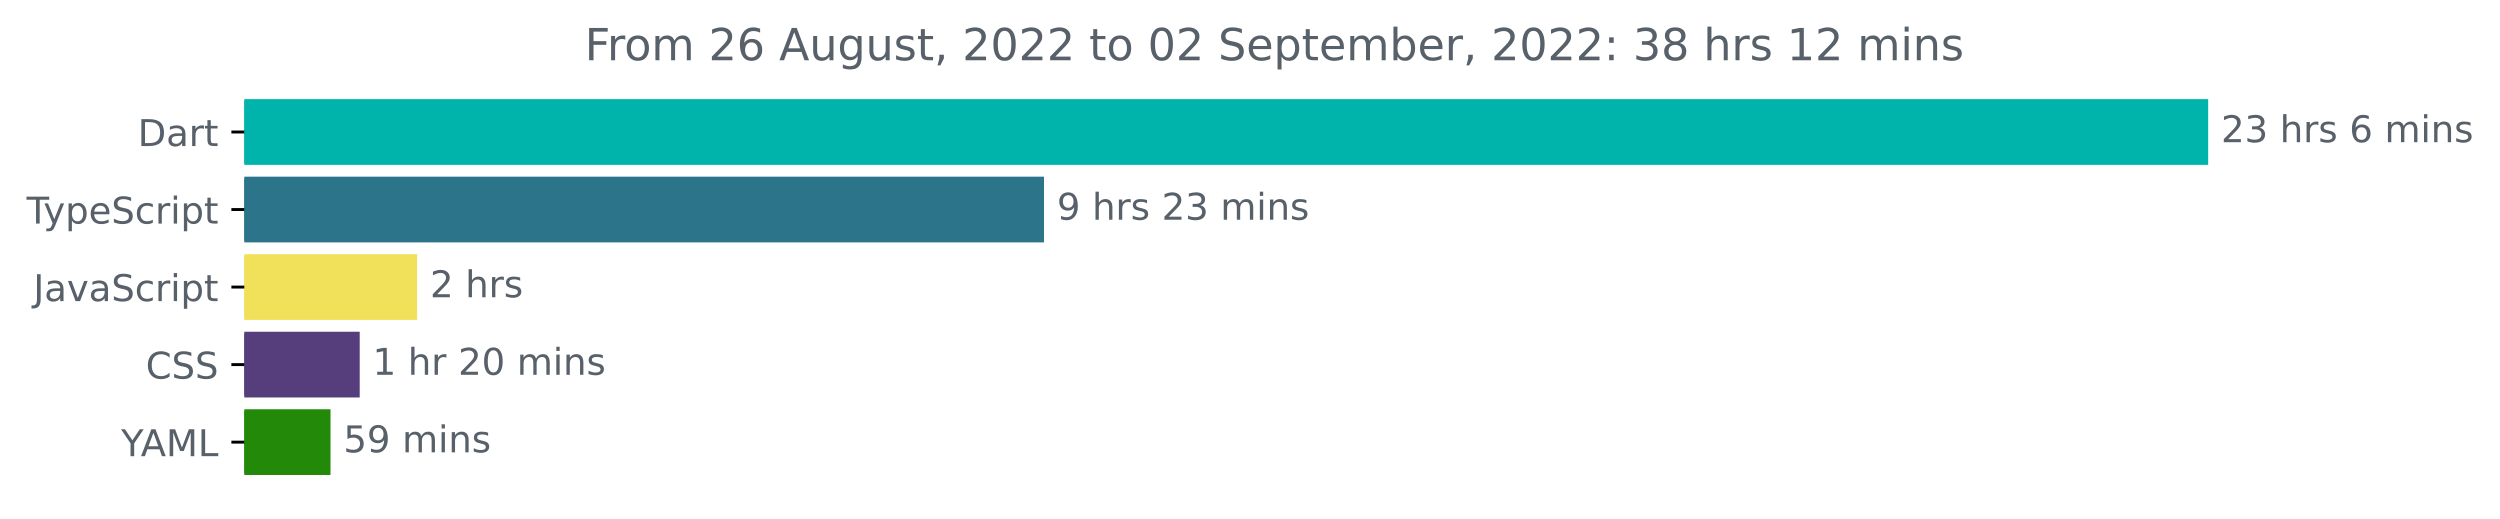
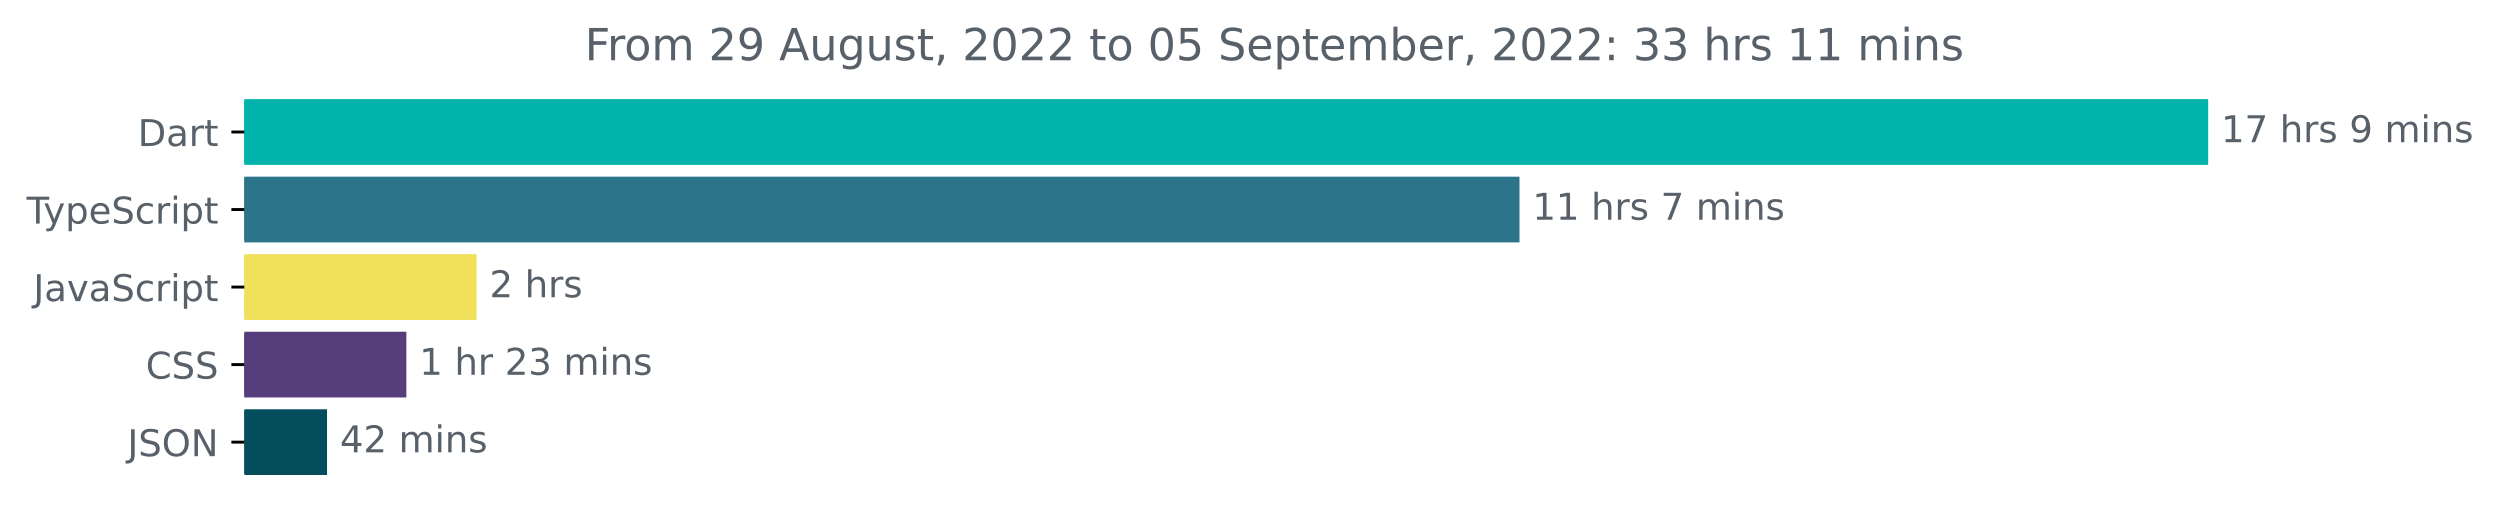
<svg xmlns="http://www.w3.org/2000/svg" xmlns:xlink="http://www.w3.org/1999/xlink" width="677.144pt" height="140.398pt" viewBox="0 0 677.144 140.398" version="1.1">
  <defs>
    <style type="text/css">*{stroke-linejoin: round; stroke-linecap: butt}</style>
  </defs>
  <g id="figure_1">
    <g id="patch_1">
      <path d="M -0 140.398  L 677.144 140.398  L 677.144 0  L -0 0  L -0 140.398  z " style="fill: none" />
    </g>
    <g id="axes_1">
      <g id="patch_2">
-         <path d="M 66.17 27.358  L 597.599 27.358  L 597.599 44.158  L 66.17 44.158  z " clip-path="url(#pe54b1bea9a)" style="fill: #00b4ab; stroke: #00b4ab; stroke-linejoin: miter" />
+         <path d="M 66.17 27.358  L 597.599 27.358  L 597.599 44.158  L 66.17 44.158  z " clip-path="url(#pc3f39383bc)" style="fill: #00b4ab; stroke: #00b4ab; stroke-linejoin: miter" />
      </g>
      <g id="patch_3">
-         <path d="M 66.17 48.358  L 282.275 48.358  L 282.275 65.158  L 66.17 65.158  z " clip-path="url(#pe54b1bea9a)" style="fill: #2b7489; stroke: #2b7489; stroke-linejoin: miter" />
+         <path d="M 66.17 48.358  L 411.064 48.358  L 411.064 65.158  L 66.17 65.158  z " clip-path="url(#pc3f39383bc)" style="fill: #2b7489; stroke: #2b7489; stroke-linejoin: miter" />
      </g>
      <g id="patch_4">
-         <path d="M 66.17 69.358  L 112.485 69.358  L 112.485 86.158  L 66.17 86.158  z " clip-path="url(#pe54b1bea9a)" style="fill: #f1e05a; stroke: #f1e05a; stroke-linejoin: miter" />
+         <path d="M 66.17 69.358  L 128.588 69.358  L 128.588 86.158  L 66.17 86.158  z " clip-path="url(#pc3f39383bc)" style="fill: #f1e05a; stroke: #f1e05a; stroke-linejoin: miter" />
      </g>
      <g id="patch_5">
-         <path d="M 66.17 90.358  L 96.929 90.358  L 96.929 107.158  L 66.17 107.158  z " clip-path="url(#pe54b1bea9a)" style="fill: #563d7c; stroke: #563d7c; stroke-linejoin: miter" />
+         <path d="M 66.17 90.358  L 109.565 90.358  L 109.565 107.158  L 66.17 107.158  z " clip-path="url(#pc3f39383bc)" style="fill: #563d7c; stroke: #563d7c; stroke-linejoin: miter" />
      </g>
      <g id="patch_6">
-         <path d="M 66.17 111.358  L 89.02 111.358  L 89.02 128.158  L 66.17 128.158  z " clip-path="url(#pe54b1bea9a)" style="fill: #238908; stroke: #238908; stroke-linejoin: miter" />
+         <path d="M 66.17 111.358  L 88.073 111.358  L 88.073 128.158  L 66.17 128.158  z " clip-path="url(#pc3f39383bc)" style="fill: #044d5d; stroke: #044d5d; stroke-linejoin: miter" />
      </g>
      <g id="matplotlib.axis_1" />
      <g id="matplotlib.axis_2">
        <g id="ytick_1">
          <g id="line2d_1">
            <defs>
-               <path id="m16addb6c88" d="M 0 0  L -3.5 0  " style="stroke: #000000; stroke-width: 0.8" />
+               <path id="m080d350462" d="M 0 0  L -3.5 0  " style="stroke: #000000; stroke-width: 0.8" />
            </defs>
            <g>
-               <use xlink:href="#m16addb6c88" x="66.17" y="35.758" style="stroke: #000000; stroke-width: 0.8" />
+               <use xlink:href="#m080d350462" x="66.17" y="35.758" style="stroke: #000000; stroke-width: 0.8" />
            </g>
          </g>
          <g id="text_1">
            <g style="fill: #586069" transform="translate(37.31094 39.55734)scale(0.1 -0.1)">
              <defs>
                <path id="DejaVuSans-44" d="M 1259 4147  L 1259 519  L 2022 519  Q 2988 519 3436 956  Q 3884 1394 3884 2338  Q 3884 3275 3436 3711  Q 2988 4147 2022 4147  L 1259 4147  z M 628 4666  L 1925 4666  Q 3281 4666 3915 4102  Q 4550 3538 4550 2338  Q 4550 1131 3912 565  Q 3275 0 1925 0  L 628 0  L 628 4666  z " transform="scale(0.015625)" />
                <path id="DejaVuSans-61" d="M 2194 1759  Q 1497 1759 1228 1600  Q 959 1441 959 1056  Q 959 750 1161 570  Q 1363 391 1709 391  Q 2188 391 2477 730  Q 2766 1069 2766 1631  L 2766 1759  L 2194 1759  z M 3341 1997  L 3341 0  L 2766 0  L 2766 531  Q 2569 213 2275 61  Q 1981 -91 1556 -91  Q 1019 -91 701 211  Q 384 513 384 1019  Q 384 1609 779 1909  Q 1175 2209 1959 2209  L 2766 2209  L 2766 2266  Q 2766 2663 2505 2880  Q 2244 3097 1772 3097  Q 1472 3097 1187 3025  Q 903 2953 641 2809  L 641 3341  Q 956 3463 1253 3523  Q 1550 3584 1831 3584  Q 2591 3584 2966 3190  Q 3341 2797 3341 1997  z " transform="scale(0.015625)" />
                <path id="DejaVuSans-72" d="M 2631 2963  Q 2534 3019 2420 3045  Q 2306 3072 2169 3072  Q 1681 3072 1420 2755  Q 1159 2438 1159 1844  L 1159 0  L 581 0  L 581 3500  L 1159 3500  L 1159 2956  Q 1341 3275 1631 3429  Q 1922 3584 2338 3584  Q 2397 3584 2469 3576  Q 2541 3569 2628 3553  L 2631 2963  z " transform="scale(0.015625)" />
                <path id="DejaVuSans-74" d="M 1172 4494  L 1172 3500  L 2356 3500  L 2356 3053  L 1172 3053  L 1172 1153  Q 1172 725 1289 603  Q 1406 481 1766 481  L 2356 481  L 2356 0  L 1766 0  Q 1100 0 847 248  Q 594 497 594 1153  L 594 3053  L 172 3053  L 172 3500  L 594 3500  L 594 4494  L 1172 4494  z " transform="scale(0.015625)" />
              </defs>
              <use xlink:href="#DejaVuSans-44" />
              <use xlink:href="#DejaVuSans-61" x="77.002" />
              <use xlink:href="#DejaVuSans-72" x="138.281" />
              <use xlink:href="#DejaVuSans-74" x="179.395" />
            </g>
          </g>
        </g>
        <g id="ytick_2">
          <g id="line2d_2">
            <g>
-               <use xlink:href="#m16addb6c88" x="66.17" y="56.758" style="stroke: #000000; stroke-width: 0.8" />
+               <use xlink:href="#m080d350462" x="66.17" y="56.758" style="stroke: #000000; stroke-width: 0.8" />
            </g>
          </g>
          <g id="text_2">
            <g style="fill: #586069" transform="translate(7.2 60.55734)scale(0.1 -0.1)">
              <defs>
                <path id="DejaVuSans-54" d="M -19 4666  L 3928 4666  L 3928 4134  L 2272 4134  L 2272 0  L 1638 0  L 1638 4134  L -19 4134  L -19 4666  z " transform="scale(0.015625)" />
                <path id="DejaVuSans-79" d="M 2059 -325  Q 1816 -950 1584 -1140  Q 1353 -1331 966 -1331  L 506 -1331  L 506 -850  L 844 -850  Q 1081 -850 1212 -737  Q 1344 -625 1503 -206  L 1606 56  L 191 3500  L 800 3500  L 1894 763  L 2988 3500  L 3597 3500  L 2059 -325  z " transform="scale(0.015625)" />
                <path id="DejaVuSans-70" d="M 1159 525  L 1159 -1331  L 581 -1331  L 581 3500  L 1159 3500  L 1159 2969  Q 1341 3281 1617 3432  Q 1894 3584 2278 3584  Q 2916 3584 3314 3078  Q 3713 2572 3713 1747  Q 3713 922 3314 415  Q 2916 -91 2278 -91  Q 1894 -91 1617 61  Q 1341 213 1159 525  z M 3116 1747  Q 3116 2381 2855 2742  Q 2594 3103 2138 3103  Q 1681 3103 1420 2742  Q 1159 2381 1159 1747  Q 1159 1113 1420 752  Q 1681 391 2138 391  Q 2594 391 2855 752  Q 3116 1113 3116 1747  z " transform="scale(0.015625)" />
                <path id="DejaVuSans-65" d="M 3597 1894  L 3597 1613  L 953 1613  Q 991 1019 1311 708  Q 1631 397 2203 397  Q 2534 397 2845 478  Q 3156 559 3463 722  L 3463 178  Q 3153 47 2828 -22  Q 2503 -91 2169 -91  Q 1331 -91 842 396  Q 353 884 353 1716  Q 353 2575 817 3079  Q 1281 3584 2069 3584  Q 2775 3584 3186 3129  Q 3597 2675 3597 1894  z M 3022 2063  Q 3016 2534 2758 2815  Q 2500 3097 2075 3097  Q 1594 3097 1305 2825  Q 1016 2553 972 2059  L 3022 2063  z " transform="scale(0.015625)" />
                <path id="DejaVuSans-53" d="M 3425 4513  L 3425 3897  Q 3066 4069 2747 4153  Q 2428 4238 2131 4238  Q 1616 4238 1336 4038  Q 1056 3838 1056 3469  Q 1056 3159 1242 3001  Q 1428 2844 1947 2747  L 2328 2669  Q 3034 2534 3370 2195  Q 3706 1856 3706 1288  Q 3706 609 3251 259  Q 2797 -91 1919 -91  Q 1588 -91 1214 -16  Q 841 59 441 206  L 441 856  Q 825 641 1194 531  Q 1563 422 1919 422  Q 2459 422 2753 634  Q 3047 847 3047 1241  Q 3047 1584 2836 1778  Q 2625 1972 2144 2069  L 1759 2144  Q 1053 2284 737 2584  Q 422 2884 422 3419  Q 422 4038 858 4394  Q 1294 4750 2059 4750  Q 2388 4750 2728 4690  Q 3069 4631 3425 4513  z " transform="scale(0.015625)" />
                <path id="DejaVuSans-63" d="M 3122 3366  L 3122 2828  Q 2878 2963 2633 3030  Q 2388 3097 2138 3097  Q 1578 3097 1268 2742  Q 959 2388 959 1747  Q 959 1106 1268 751  Q 1578 397 2138 397  Q 2388 397 2633 464  Q 2878 531 3122 666  L 3122 134  Q 2881 22 2623 -34  Q 2366 -91 2075 -91  Q 1284 -91 818 406  Q 353 903 353 1747  Q 353 2603 823 3093  Q 1294 3584 2113 3584  Q 2378 3584 2631 3529  Q 2884 3475 3122 3366  z " transform="scale(0.015625)" />
                <path id="DejaVuSans-69" d="M 603 3500  L 1178 3500  L 1178 0  L 603 0  L 603 3500  z M 603 4863  L 1178 4863  L 1178 4134  L 603 4134  L 603 4863  z " transform="scale(0.015625)" />
              </defs>
              <use xlink:href="#DejaVuSans-54" />
              <use xlink:href="#DejaVuSans-79" x="45.459" />
              <use xlink:href="#DejaVuSans-70" x="104.639" />
              <use xlink:href="#DejaVuSans-65" x="168.115" />
              <use xlink:href="#DejaVuSans-53" x="229.639" />
              <use xlink:href="#DejaVuSans-63" x="293.115" />
              <use xlink:href="#DejaVuSans-72" x="348.096" />
              <use xlink:href="#DejaVuSans-69" x="389.209" />
              <use xlink:href="#DejaVuSans-70" x="416.992" />
              <use xlink:href="#DejaVuSans-74" x="480.469" />
            </g>
          </g>
        </g>
        <g id="ytick_3">
          <g id="line2d_3">
            <g>
-               <use xlink:href="#m16addb6c88" x="66.17" y="77.758" style="stroke: #000000; stroke-width: 0.8" />
+               <use xlink:href="#m080d350462" x="66.17" y="77.758" style="stroke: #000000; stroke-width: 0.8" />
            </g>
          </g>
          <g id="text_3">
            <g style="fill: #586069" transform="translate(9.040625 81.55734)scale(0.1 -0.1)">
              <defs>
                <path id="DejaVuSans-4a" d="M 628 4666  L 1259 4666  L 1259 325  Q 1259 -519 939 -900  Q 619 -1281 -91 -1281  L -331 -1281  L -331 -750  L -134 -750  Q 284 -750 456 -515  Q 628 -281 628 325  L 628 4666  z " transform="scale(0.015625)" />
                <path id="DejaVuSans-76" d="M 191 3500  L 800 3500  L 1894 563  L 2988 3500  L 3597 3500  L 2284 0  L 1503 0  L 191 3500  z " transform="scale(0.015625)" />
              </defs>
              <use xlink:href="#DejaVuSans-4a" />
              <use xlink:href="#DejaVuSans-61" x="29.492" />
              <use xlink:href="#DejaVuSans-76" x="90.771" />
              <use xlink:href="#DejaVuSans-61" x="149.951" />
              <use xlink:href="#DejaVuSans-53" x="211.23" />
              <use xlink:href="#DejaVuSans-63" x="274.707" />
              <use xlink:href="#DejaVuSans-72" x="329.688" />
              <use xlink:href="#DejaVuSans-69" x="370.801" />
              <use xlink:href="#DejaVuSans-70" x="398.584" />
              <use xlink:href="#DejaVuSans-74" x="462.061" />
            </g>
          </g>
        </g>
        <g id="ytick_4">
          <g id="line2d_4">
            <g>
-               <use xlink:href="#m16addb6c88" x="66.17" y="98.758" style="stroke: #000000; stroke-width: 0.8" />
+               <use xlink:href="#m080d350462" x="66.17" y="98.758" style="stroke: #000000; stroke-width: 0.8" />
            </g>
          </g>
          <g id="text_4">
            <g style="fill: #586069" transform="translate(39.49063 102.5573)scale(0.1 -0.1)">
              <defs>
                <path id="DejaVuSans-43" d="M 4122 4306  L 4122 3641  Q 3803 3938 3442 4084  Q 3081 4231 2675 4231  Q 1875 4231 1450 3742  Q 1025 3253 1025 2328  Q 1025 1406 1450 917  Q 1875 428 2675 428  Q 3081 428 3442 575  Q 3803 722 4122 1019  L 4122 359  Q 3791 134 3420 21  Q 3050 -91 2638 -91  Q 1578 -91 968 557  Q 359 1206 359 2328  Q 359 3453 968 4101  Q 1578 4750 2638 4750  Q 3056 4750 3426 4639  Q 3797 4528 4122 4306  z " transform="scale(0.015625)" />
              </defs>
              <use xlink:href="#DejaVuSans-43" />
              <use xlink:href="#DejaVuSans-53" x="69.824" />
              <use xlink:href="#DejaVuSans-53" x="133.301" />
            </g>
          </g>
        </g>
        <g id="ytick_5">
          <g id="line2d_5">
            <g>
-               <use xlink:href="#m16addb6c88" x="66.17" y="119.758" style="stroke: #000000; stroke-width: 0.8" />
+               <use xlink:href="#m080d350462" x="66.17" y="119.758" style="stroke: #000000; stroke-width: 0.8" />
            </g>
          </g>
          <g id="text_5">
-             <g style="fill: #586069" transform="translate(32.79688 123.5573)scale(0.1 -0.1)">
-               <defs>
-                 <path id="DejaVuSans-59" d="M -13 4666  L 666 4666  L 1959 2747  L 3244 4666  L 3922 4666  L 2272 2222  L 2272 0  L 1638 0  L 1638 2222  L -13 4666  z " transform="scale(0.015625)" />
-                 <path id="DejaVuSans-41" d="M 2188 4044  L 1331 1722  L 3047 1722  L 2188 4044  z M 1831 4666  L 2547 4666  L 4325 0  L 3669 0  L 3244 1197  L 1141 1197  L 716 0  L 50 0  L 1831 4666  z " transform="scale(0.015625)" />
-                 <path id="DejaVuSans-4d" d="M 628 4666  L 1569 4666  L 2759 1491  L 3956 4666  L 4897 4666  L 4897 0  L 4281 0  L 4281 4097  L 3078 897  L 2444 897  L 1241 4097  L 1241 0  L 628 0  L 628 4666  z " transform="scale(0.015625)" />
-                 <path id="DejaVuSans-4c" d="M 628 4666  L 1259 4666  L 1259 531  L 3531 531  L 3531 0  L 628 0  L 628 4666  z " transform="scale(0.015625)" />
-               </defs>
-               <use xlink:href="#DejaVuSans-59" />
-               <use xlink:href="#DejaVuSans-41" x="53.334" />
-               <use xlink:href="#DejaVuSans-4d" x="121.742" />
-               <use xlink:href="#DejaVuSans-4c" x="208.021" />
+             <g style="fill: #586069" transform="translate(34.51875 123.5573)scale(0.1 -0.1)">
+               <defs>
+                 <path id="DejaVuSans-4f" d="M 2522 4238  Q 1834 4238 1429 3725  Q 1025 3213 1025 2328  Q 1025 1447 1429 934  Q 1834 422 2522 422  Q 3209 422 3611 934  Q 4013 1447 4013 2328  Q 4013 3213 3611 3725  Q 3209 4238 2522 4238  z M 2522 4750  Q 3503 4750 4090 4092  Q 4678 3434 4678 2328  Q 4678 1225 4090 567  Q 3503 -91 2522 -91  Q 1538 -91 948 565  Q 359 1222 359 2328  Q 359 3434 948 4092  Q 1538 4750 2522 4750  z " transform="scale(0.015625)" />
+                 <path id="DejaVuSans-4e" d="M 628 4666  L 1478 4666  L 3547 763  L 3547 4666  L 4159 4666  L 4159 0  L 3309 0  L 1241 3903  L 1241 0  L 628 0  L 628 4666  z " transform="scale(0.015625)" />
+               </defs>
+               <use xlink:href="#DejaVuSans-4a" />
+               <use xlink:href="#DejaVuSans-53" x="29.492" />
+               <use xlink:href="#DejaVuSans-4f" x="92.969" />
+               <use xlink:href="#DejaVuSans-4e" x="171.68" />
            </g>
          </g>
        </g>
      </g>
      <g id="text_6">
        <g style="fill: #586069" transform="translate(601.5989 38.5175)scale(0.1 -0.1)">
          <defs>
-             <path id="DejaVuSans-32" d="M 1228 531  L 3431 531  L 3431 0  L 469 0  L 469 531  Q 828 903 1448 1529  Q 2069 2156 2228 2338  Q 2531 2678 2651 2914  Q 2772 3150 2772 3378  Q 2772 3750 2511 3984  Q 2250 4219 1831 4219  Q 1534 4219 1204 4116  Q 875 4013 500 3803  L 500 4441  Q 881 4594 1212 4672  Q 1544 4750 1819 4750  Q 2544 4750 2975 4387  Q 3406 4025 3406 3419  Q 3406 3131 3298 2873  Q 3191 2616 2906 2266  Q 2828 2175 2409 1742  Q 1991 1309 1228 531  z " transform="scale(0.015625)" />
-             <path id="DejaVuSans-33" d="M 2597 2516  Q 3050 2419 3304 2112  Q 3559 1806 3559 1356  Q 3559 666 3084 287  Q 2609 -91 1734 -91  Q 1441 -91 1130 -33  Q 819 25 488 141  L 488 750  Q 750 597 1062 519  Q 1375 441 1716 441  Q 2309 441 2620 675  Q 2931 909 2931 1356  Q 2931 1769 2642 2001  Q 2353 2234 1838 2234  L 1294 2234  L 1294 2753  L 1863 2753  Q 2328 2753 2575 2939  Q 2822 3125 2822 3475  Q 2822 3834 2567 4026  Q 2313 4219 1838 4219  Q 1578 4219 1281 4162  Q 984 4106 628 3988  L 628 4550  Q 988 4650 1302 4700  Q 1616 4750 1894 4750  Q 2613 4750 3031 4423  Q 3450 4097 3450 3541  Q 3450 3153 3228 2886  Q 3006 2619 2597 2516  z " transform="scale(0.015625)" />
+             <path id="DejaVuSans-31" d="M 794 531  L 1825 531  L 1825 4091  L 703 3866  L 703 4441  L 1819 4666  L 2450 4666  L 2450 531  L 3481 531  L 3481 0  L 794 0  L 794 531  z " transform="scale(0.015625)" />
+             <path id="DejaVuSans-37" d="M 525 4666  L 3525 4666  L 3525 4397  L 1831 0  L 1172 0  L 2766 4134  L 525 4134  L 525 4666  z " transform="scale(0.015625)" />
            <path id="DejaVuSans-20" transform="scale(0.015625)" />
            <path id="DejaVuSans-68" d="M 3513 2113  L 3513 0  L 2938 0  L 2938 2094  Q 2938 2591 2744 2837  Q 2550 3084 2163 3084  Q 1697 3084 1428 2787  Q 1159 2491 1159 1978  L 1159 0  L 581 0  L 581 4863  L 1159 4863  L 1159 2956  Q 1366 3272 1645 3428  Q 1925 3584 2291 3584  Q 2894 3584 3203 3211  Q 3513 2838 3513 2113  z " transform="scale(0.015625)" />
            <path id="DejaVuSans-73" d="M 2834 3397  L 2834 2853  Q 2591 2978 2328 3040  Q 2066 3103 1784 3103  Q 1356 3103 1142 2972  Q 928 2841 928 2578  Q 928 2378 1081 2264  Q 1234 2150 1697 2047  L 1894 2003  Q 2506 1872 2764 1633  Q 3022 1394 3022 966  Q 3022 478 2636 193  Q 2250 -91 1575 -91  Q 1294 -91 989 -36  Q 684 19 347 128  L 347 722  Q 666 556 975 473  Q 1284 391 1588 391  Q 1994 391 2212 530  Q 2431 669 2431 922  Q 2431 1156 2273 1281  Q 2116 1406 1581 1522  L 1381 1569  Q 847 1681 609 1914  Q 372 2147 372 2553  Q 372 3047 722 3315  Q 1072 3584 1716 3584  Q 2034 3584 2315 3537  Q 2597 3491 2834 3397  z " transform="scale(0.015625)" />
-             <path id="DejaVuSans-36" d="M 2113 2584  Q 1688 2584 1439 2293  Q 1191 2003 1191 1497  Q 1191 994 1439 701  Q 1688 409 2113 409  Q 2538 409 2786 701  Q 3034 994 3034 1497  Q 3034 2003 2786 2293  Q 2538 2584 2113 2584  z M 3366 4563  L 3366 3988  Q 3128 4100 2886 4159  Q 2644 4219 2406 4219  Q 1781 4219 1451 3797  Q 1122 3375 1075 2522  Q 1259 2794 1537 2939  Q 1816 3084 2150 3084  Q 2853 3084 3261 2657  Q 3669 2231 3669 1497  Q 3669 778 3244 343  Q 2819 -91 2113 -91  Q 1303 -91 875 529  Q 447 1150 447 2328  Q 447 3434 972 4092  Q 1497 4750 2381 4750  Q 2619 4750 2861 4703  Q 3103 4656 3366 4563  z " transform="scale(0.015625)" />
+             <path id="DejaVuSans-39" d="M 703 97  L 703 672  Q 941 559 1184 500  Q 1428 441 1663 441  Q 2288 441 2617 861  Q 2947 1281 2994 2138  Q 2813 1869 2534 1725  Q 2256 1581 1919 1581  Q 1219 1581 811 2004  Q 403 2428 403 3163  Q 403 3881 828 4315  Q 1253 4750 1959 4750  Q 2769 4750 3195 4129  Q 3622 3509 3622 2328  Q 3622 1225 3098 567  Q 2575 -91 1691 -91  Q 1453 -91 1209 -44  Q 966 3 703 97  z M 1959 2075  Q 2384 2075 2632 2365  Q 2881 2656 2881 3163  Q 2881 3666 2632 3958  Q 2384 4250 1959 4250  Q 1534 4250 1286 3958  Q 1038 3666 1038 3163  Q 1038 2656 1286 2365  Q 1534 2075 1959 2075  z " transform="scale(0.015625)" />
            <path id="DejaVuSans-6d" d="M 3328 2828  Q 3544 3216 3844 3400  Q 4144 3584 4550 3584  Q 5097 3584 5394 3201  Q 5691 2819 5691 2113  L 5691 0  L 5113 0  L 5113 2094  Q 5113 2597 4934 2840  Q 4756 3084 4391 3084  Q 3944 3084 3684 2787  Q 3425 2491 3425 1978  L 3425 0  L 2847 0  L 2847 2094  Q 2847 2600 2669 2842  Q 2491 3084 2119 3084  Q 1678 3084 1418 2786  Q 1159 2488 1159 1978  L 1159 0  L 581 0  L 581 3500  L 1159 3500  L 1159 2956  Q 1356 3278 1631 3431  Q 1906 3584 2284 3584  Q 2666 3584 2933 3390  Q 3200 3197 3328 2828  z " transform="scale(0.015625)" />
            <path id="DejaVuSans-6e" d="M 3513 2113  L 3513 0  L 2938 0  L 2938 2094  Q 2938 2591 2744 2837  Q 2550 3084 2163 3084  Q 1697 3084 1428 2787  Q 1159 2491 1159 1978  L 1159 0  L 581 0  L 581 3500  L 1159 3500  L 1159 2956  Q 1366 3272 1645 3428  Q 1925 3584 2291 3584  Q 2894 3584 3203 3211  Q 3513 2838 3513 2113  z " transform="scale(0.015625)" />
          </defs>
-           <use xlink:href="#DejaVuSans-32" />
-           <use xlink:href="#DejaVuSans-33" x="63.623" />
+           <use xlink:href="#DejaVuSans-31" />
+           <use xlink:href="#DejaVuSans-37" x="63.623" />
          <use xlink:href="#DejaVuSans-20" x="127.246" />
          <use xlink:href="#DejaVuSans-68" x="159.033" />
          <use xlink:href="#DejaVuSans-72" x="222.412" />
          <use xlink:href="#DejaVuSans-73" x="263.525" />
          <use xlink:href="#DejaVuSans-20" x="315.625" />
-           <use xlink:href="#DejaVuSans-36" x="347.412" />
+           <use xlink:href="#DejaVuSans-39" x="347.412" />
          <use xlink:href="#DejaVuSans-20" x="411.035" />
          <use xlink:href="#DejaVuSans-6d" x="442.822" />
          <use xlink:href="#DejaVuSans-69" x="540.234" />
          <use xlink:href="#DejaVuSans-6e" x="568.018" />
          <use xlink:href="#DejaVuSans-73" x="631.396" />
        </g>
      </g>
      <g id="text_7">
-         <g style="fill: #586069" transform="translate(286.2746 59.5175)scale(0.1 -0.1)">
-           <defs>
-             <path id="DejaVuSans-39" d="M 703 97  L 703 672  Q 941 559 1184 500  Q 1428 441 1663 441  Q 2288 441 2617 861  Q 2947 1281 2994 2138  Q 2813 1869 2534 1725  Q 2256 1581 1919 1581  Q 1219 1581 811 2004  Q 403 2428 403 3163  Q 403 3881 828 4315  Q 1253 4750 1959 4750  Q 2769 4750 3195 4129  Q 3622 3509 3622 2328  Q 3622 1225 3098 567  Q 2575 -91 1691 -91  Q 1453 -91 1209 -44  Q 966 3 703 97  z M 1959 2075  Q 2384 2075 2632 2365  Q 2881 2656 2881 3163  Q 2881 3666 2632 3958  Q 2384 4250 1959 4250  Q 1534 4250 1286 3958  Q 1038 3666 1038 3163  Q 1038 2656 1286 2365  Q 1534 2075 1959 2075  z " transform="scale(0.015625)" />
-           </defs>
-           <use xlink:href="#DejaVuSans-39" />
-           <use xlink:href="#DejaVuSans-20" x="63.623" />
-           <use xlink:href="#DejaVuSans-68" x="95.41" />
-           <use xlink:href="#DejaVuSans-72" x="158.789" />
-           <use xlink:href="#DejaVuSans-73" x="199.902" />
-           <use xlink:href="#DejaVuSans-20" x="252.002" />
-           <use xlink:href="#DejaVuSans-32" x="283.789" />
-           <use xlink:href="#DejaVuSans-33" x="347.412" />
+         <g style="fill: #586069" transform="translate(415.0642 59.5175)scale(0.1 -0.1)">
+           <use xlink:href="#DejaVuSans-31" />
+           <use xlink:href="#DejaVuSans-31" x="63.623" />
+           <use xlink:href="#DejaVuSans-20" x="127.246" />
+           <use xlink:href="#DejaVuSans-68" x="159.033" />
+           <use xlink:href="#DejaVuSans-72" x="222.412" />
+           <use xlink:href="#DejaVuSans-73" x="263.525" />
+           <use xlink:href="#DejaVuSans-20" x="315.625" />
+           <use xlink:href="#DejaVuSans-37" x="347.412" />
          <use xlink:href="#DejaVuSans-20" x="411.035" />
          <use xlink:href="#DejaVuSans-6d" x="442.822" />
          <use xlink:href="#DejaVuSans-69" x="540.234" />
          <use xlink:href="#DejaVuSans-6e" x="568.018" />
          <use xlink:href="#DejaVuSans-73" x="631.396" />
        </g>
      </g>
      <g id="text_8">
-         <g style="fill: #586069" transform="translate(116.4847 80.5175)scale(0.1 -0.1)">
+         <g style="fill: #586069" transform="translate(132.5885 80.5175)scale(0.1 -0.1)">
+           <defs>
+             <path id="DejaVuSans-32" d="M 1228 531  L 3431 531  L 3431 0  L 469 0  L 469 531  Q 828 903 1448 1529  Q 2069 2156 2228 2338  Q 2531 2678 2651 2914  Q 2772 3150 2772 3378  Q 2772 3750 2511 3984  Q 2250 4219 1831 4219  Q 1534 4219 1204 4116  Q 875 4013 500 3803  L 500 4441  Q 881 4594 1212 4672  Q 1544 4750 1819 4750  Q 2544 4750 2975 4387  Q 3406 4025 3406 3419  Q 3406 3131 3298 2873  Q 3191 2616 2906 2266  Q 2828 2175 2409 1742  Q 1991 1309 1228 531  z " transform="scale(0.015625)" />
+           </defs>
          <use xlink:href="#DejaVuSans-32" />
          <use xlink:href="#DejaVuSans-20" x="63.623" />
          <use xlink:href="#DejaVuSans-68" x="95.41" />
          <use xlink:href="#DejaVuSans-72" x="158.789" />
          <use xlink:href="#DejaVuSans-73" x="199.902" />
        </g>
      </g>
      <g id="text_9">
-         <g style="fill: #586069" transform="translate(100.9294 101.5175)scale(0.1 -0.1)">
-           <defs>
-             <path id="DejaVuSans-31" d="M 794 531  L 1825 531  L 1825 4091  L 703 3866  L 703 4441  L 1819 4666  L 2450 4666  L 2450 531  L 3481 531  L 3481 0  L 794 0  L 794 531  z " transform="scale(0.015625)" />
-             <path id="DejaVuSans-30" d="M 2034 4250  Q 1547 4250 1301 3770  Q 1056 3291 1056 2328  Q 1056 1369 1301 889  Q 1547 409 2034 409  Q 2525 409 2770 889  Q 3016 1369 3016 2328  Q 3016 3291 2770 3770  Q 2525 4250 2034 4250  z M 2034 4750  Q 2819 4750 3233 4129  Q 3647 3509 3647 2328  Q 3647 1150 3233 529  Q 2819 -91 2034 -91  Q 1250 -91 836 529  Q 422 1150 422 2328  Q 422 3509 836 4129  Q 1250 4750 2034 4750  z " transform="scale(0.015625)" />
+         <g style="fill: #586069" transform="translate(113.5648 101.5175)scale(0.1 -0.1)">
+           <defs>
+             <path id="DejaVuSans-33" d="M 2597 2516  Q 3050 2419 3304 2112  Q 3559 1806 3559 1356  Q 3559 666 3084 287  Q 2609 -91 1734 -91  Q 1441 -91 1130 -33  Q 819 25 488 141  L 488 750  Q 750 597 1062 519  Q 1375 441 1716 441  Q 2309 441 2620 675  Q 2931 909 2931 1356  Q 2931 1769 2642 2001  Q 2353 2234 1838 2234  L 1294 2234  L 1294 2753  L 1863 2753  Q 2328 2753 2575 2939  Q 2822 3125 2822 3475  Q 2822 3834 2567 4026  Q 2313 4219 1838 4219  Q 1578 4219 1281 4162  Q 984 4106 628 3988  L 628 4550  Q 988 4650 1302 4700  Q 1616 4750 1894 4750  Q 2613 4750 3031 4423  Q 3450 4097 3450 3541  Q 3450 3153 3228 2886  Q 3006 2619 2597 2516  z " transform="scale(0.015625)" />
          </defs>
          <use xlink:href="#DejaVuSans-31" />
          <use xlink:href="#DejaVuSans-20" x="63.623" />
          <use xlink:href="#DejaVuSans-68" x="95.41" />
          <use xlink:href="#DejaVuSans-72" x="158.789" />
          <use xlink:href="#DejaVuSans-20" x="199.902" />
          <use xlink:href="#DejaVuSans-32" x="231.689" />
-           <use xlink:href="#DejaVuSans-30" x="295.312" />
+           <use xlink:href="#DejaVuSans-33" x="295.312" />
          <use xlink:href="#DejaVuSans-20" x="358.936" />
          <use xlink:href="#DejaVuSans-6d" x="390.723" />
          <use xlink:href="#DejaVuSans-69" x="488.135" />
          <use xlink:href="#DejaVuSans-6e" x="515.918" />
          <use xlink:href="#DejaVuSans-73" x="579.297" />
        </g>
      </g>
      <g id="text_10">
-         <g style="fill: #586069" transform="translate(93.0199 122.5175)scale(0.1 -0.1)">
-           <defs>
-             <path id="DejaVuSans-35" d="M 691 4666  L 3169 4666  L 3169 4134  L 1269 4134  L 1269 2991  Q 1406 3038 1543 3061  Q 1681 3084 1819 3084  Q 2600 3084 3056 2656  Q 3513 2228 3513 1497  Q 3513 744 3044 326  Q 2575 -91 1722 -91  Q 1428 -91 1123 -41  Q 819 9 494 109  L 494 744  Q 775 591 1075 516  Q 1375 441 1709 441  Q 2250 441 2565 725  Q 2881 1009 2881 1497  Q 2881 1984 2565 2268  Q 2250 2553 1709 2553  Q 1456 2553 1204 2497  Q 953 2441 691 2322  L 691 4666  z " transform="scale(0.015625)" />
-           </defs>
-           <use xlink:href="#DejaVuSans-35" />
-           <use xlink:href="#DejaVuSans-39" x="63.623" />
+         <g style="fill: #586069" transform="translate(92.07323 122.5175)scale(0.1 -0.1)">
+           <defs>
+             <path id="DejaVuSans-34" d="M 2419 4116  L 825 1625  L 2419 1625  L 2419 4116  z M 2253 4666  L 3047 4666  L 3047 1625  L 3713 1625  L 3713 1100  L 3047 1100  L 3047 0  L 2419 0  L 2419 1100  L 313 1100  L 313 1709  L 2253 4666  z " transform="scale(0.015625)" />
+           </defs>
+           <use xlink:href="#DejaVuSans-34" />
+           <use xlink:href="#DejaVuSans-32" x="63.623" />
          <use xlink:href="#DejaVuSans-20" x="127.246" />
          <use xlink:href="#DejaVuSans-6d" x="159.033" />
          <use xlink:href="#DejaVuSans-69" x="256.445" />
          <use xlink:href="#DejaVuSans-6e" x="284.229" />
          <use xlink:href="#DejaVuSans-73" x="347.607" />
        </g>
      </g>
      <g id="text_11">
        <g style="fill: #586069" transform="translate(158.3969 16.31812)scale(0.12 -0.12)">
          <defs>
            <path id="DejaVuSans-46" d="M 628 4666  L 3309 4666  L 3309 4134  L 1259 4134  L 1259 2759  L 3109 2759  L 3109 2228  L 1259 2228  L 1259 0  L 628 0  L 628 4666  z " transform="scale(0.015625)" />
            <path id="DejaVuSans-6f" d="M 1959 3097  Q 1497 3097 1228 2736  Q 959 2375 959 1747  Q 959 1119 1226 758  Q 1494 397 1959 397  Q 2419 397 2687 759  Q 2956 1122 2956 1747  Q 2956 2369 2687 2733  Q 2419 3097 1959 3097  z M 1959 3584  Q 2709 3584 3137 3096  Q 3566 2609 3566 1747  Q 3566 888 3137 398  Q 2709 -91 1959 -91  Q 1206 -91 779 398  Q 353 888 353 1747  Q 353 2609 779 3096  Q 1206 3584 1959 3584  z " transform="scale(0.015625)" />
+             <path id="DejaVuSans-41" d="M 2188 4044  L 1331 1722  L 3047 1722  L 2188 4044  z M 1831 4666  L 2547 4666  L 4325 0  L 3669 0  L 3244 1197  L 1141 1197  L 716 0  L 50 0  L 1831 4666  z " transform="scale(0.015625)" />
            <path id="DejaVuSans-75" d="M 544 1381  L 544 3500  L 1119 3500  L 1119 1403  Q 1119 906 1312 657  Q 1506 409 1894 409  Q 2359 409 2629 706  Q 2900 1003 2900 1516  L 2900 3500  L 3475 3500  L 3475 0  L 2900 0  L 2900 538  Q 2691 219 2414 64  Q 2138 -91 1772 -91  Q 1169 -91 856 284  Q 544 659 544 1381  z M 1991 3584  L 1991 3584  z " transform="scale(0.015625)" />
            <path id="DejaVuSans-67" d="M 2906 1791  Q 2906 2416 2648 2759  Q 2391 3103 1925 3103  Q 1463 3103 1205 2759  Q 947 2416 947 1791  Q 947 1169 1205 825  Q 1463 481 1925 481  Q 2391 481 2648 825  Q 2906 1169 2906 1791  z M 3481 434  Q 3481 -459 3084 -895  Q 2688 -1331 1869 -1331  Q 1566 -1331 1297 -1286  Q 1028 -1241 775 -1147  L 775 -588  Q 1028 -725 1275 -790  Q 1522 -856 1778 -856  Q 2344 -856 2625 -561  Q 2906 -266 2906 331  L 2906 616  Q 2728 306 2450 153  Q 2172 0 1784 0  Q 1141 0 747 490  Q 353 981 353 1791  Q 353 2603 747 3093  Q 1141 3584 1784 3584  Q 2172 3584 2450 3431  Q 2728 3278 2906 2969  L 2906 3500  L 3481 3500  L 3481 434  z " transform="scale(0.015625)" />
            <path id="DejaVuSans-2c" d="M 750 794  L 1409 794  L 1409 256  L 897 -744  L 494 -744  L 750 256  L 750 794  z " transform="scale(0.015625)" />
+             <path id="DejaVuSans-30" d="M 2034 4250  Q 1547 4250 1301 3770  Q 1056 3291 1056 2328  Q 1056 1369 1301 889  Q 1547 409 2034 409  Q 2525 409 2770 889  Q 3016 1369 3016 2328  Q 3016 3291 2770 3770  Q 2525 4250 2034 4250  z M 2034 4750  Q 2819 4750 3233 4129  Q 3647 3509 3647 2328  Q 3647 1150 3233 529  Q 2819 -91 2034 -91  Q 1250 -91 836 529  Q 422 1150 422 2328  Q 422 3509 836 4129  Q 1250 4750 2034 4750  z " transform="scale(0.015625)" />
+             <path id="DejaVuSans-35" d="M 691 4666  L 3169 4666  L 3169 4134  L 1269 4134  L 1269 2991  Q 1406 3038 1543 3061  Q 1681 3084 1819 3084  Q 2600 3084 3056 2656  Q 3513 2228 3513 1497  Q 3513 744 3044 326  Q 2575 -91 1722 -91  Q 1428 -91 1123 -41  Q 819 9 494 109  L 494 744  Q 775 591 1075 516  Q 1375 441 1709 441  Q 2250 441 2565 725  Q 2881 1009 2881 1497  Q 2881 1984 2565 2268  Q 2250 2553 1709 2553  Q 1456 2553 1204 2497  Q 953 2441 691 2322  L 691 4666  z " transform="scale(0.015625)" />
            <path id="DejaVuSans-62" d="M 3116 1747  Q 3116 2381 2855 2742  Q 2594 3103 2138 3103  Q 1681 3103 1420 2742  Q 1159 2381 1159 1747  Q 1159 1113 1420 752  Q 1681 391 2138 391  Q 2594 391 2855 752  Q 3116 1113 3116 1747  z M 1159 2969  Q 1341 3281 1617 3432  Q 1894 3584 2278 3584  Q 2916 3584 3314 3078  Q 3713 2572 3713 1747  Q 3713 922 3314 415  Q 2916 -91 2278 -91  Q 1894 -91 1617 61  Q 1341 213 1159 525  L 1159 0  L 581 0  L 581 4863  L 1159 4863  L 1159 2969  z " transform="scale(0.015625)" />
            <path id="DejaVuSans-3a" d="M 750 794  L 1409 794  L 1409 0  L 750 0  L 750 794  z M 750 3309  L 1409 3309  L 1409 2516  L 750 2516  L 750 3309  z " transform="scale(0.015625)" />
-             <path id="DejaVuSans-38" d="M 2034 2216  Q 1584 2216 1326 1975  Q 1069 1734 1069 1313  Q 1069 891 1326 650  Q 1584 409 2034 409  Q 2484 409 2743 651  Q 3003 894 3003 1313  Q 3003 1734 2745 1975  Q 2488 2216 2034 2216  z M 1403 2484  Q 997 2584 770 2862  Q 544 3141 544 3541  Q 544 4100 942 4425  Q 1341 4750 2034 4750  Q 2731 4750 3128 4425  Q 3525 4100 3525 3541  Q 3525 3141 3298 2862  Q 3072 2584 2669 2484  Q 3125 2378 3379 2068  Q 3634 1759 3634 1313  Q 3634 634 3220 271  Q 2806 -91 2034 -91  Q 1263 -91 848 271  Q 434 634 434 1313  Q 434 1759 690 2068  Q 947 2378 1403 2484  z M 1172 3481  Q 1172 3119 1398 2916  Q 1625 2713 2034 2713  Q 2441 2713 2670 2916  Q 2900 3119 2900 3481  Q 2900 3844 2670 4047  Q 2441 4250 2034 4250  Q 1625 4250 1398 4047  Q 1172 3844 1172 3481  z " transform="scale(0.015625)" />
          </defs>
          <use xlink:href="#DejaVuSans-46" />
          <use xlink:href="#DejaVuSans-72" x="50.27" />
          <use xlink:href="#DejaVuSans-6f" x="89.133" />
          <use xlink:href="#DejaVuSans-6d" x="150.314" />
          <use xlink:href="#DejaVuSans-20" x="247.727" />
          <use xlink:href="#DejaVuSans-32" x="279.514" />
-           <use xlink:href="#DejaVuSans-36" x="343.137" />
+           <use xlink:href="#DejaVuSans-39" x="343.137" />
          <use xlink:href="#DejaVuSans-20" x="406.76" />
          <use xlink:href="#DejaVuSans-41" x="438.547" />
          <use xlink:href="#DejaVuSans-75" x="506.955" />
          <use xlink:href="#DejaVuSans-67" x="570.334" />
          <use xlink:href="#DejaVuSans-75" x="633.811" />
          <use xlink:href="#DejaVuSans-73" x="697.189" />
          <use xlink:href="#DejaVuSans-74" x="749.289" />
          <use xlink:href="#DejaVuSans-2c" x="788.498" />
          <use xlink:href="#DejaVuSans-20" x="820.285" />
          <use xlink:href="#DejaVuSans-32" x="852.072" />
          <use xlink:href="#DejaVuSans-30" x="915.695" />
          <use xlink:href="#DejaVuSans-32" x="979.318" />
          <use xlink:href="#DejaVuSans-32" x="1042.941" />
          <use xlink:href="#DejaVuSans-20" x="1106.564" />
          <use xlink:href="#DejaVuSans-74" x="1138.352" />
          <use xlink:href="#DejaVuSans-6f" x="1177.561" />
          <use xlink:href="#DejaVuSans-20" x="1238.742" />
          <use xlink:href="#DejaVuSans-30" x="1270.529" />
-           <use xlink:href="#DejaVuSans-32" x="1334.152" />
+           <use xlink:href="#DejaVuSans-35" x="1334.152" />
          <use xlink:href="#DejaVuSans-20" x="1397.775" />
          <use xlink:href="#DejaVuSans-53" x="1429.562" />
          <use xlink:href="#DejaVuSans-65" x="1493.039" />
          <use xlink:href="#DejaVuSans-70" x="1554.562" />
          <use xlink:href="#DejaVuSans-74" x="1618.039" />
          <use xlink:href="#DejaVuSans-65" x="1657.248" />
          <use xlink:href="#DejaVuSans-6d" x="1718.771" />
          <use xlink:href="#DejaVuSans-62" x="1816.184" />
          <use xlink:href="#DejaVuSans-65" x="1879.66" />
          <use xlink:href="#DejaVuSans-72" x="1941.184" />
          <use xlink:href="#DejaVuSans-2c" x="1982.297" />
          <use xlink:href="#DejaVuSans-20" x="2014.084" />
          <use xlink:href="#DejaVuSans-32" x="2045.871" />
          <use xlink:href="#DejaVuSans-30" x="2109.494" />
          <use xlink:href="#DejaVuSans-32" x="2173.117" />
          <use xlink:href="#DejaVuSans-32" x="2236.74" />
          <use xlink:href="#DejaVuSans-3a" x="2300.363" />
          <use xlink:href="#DejaVuSans-20" x="2334.055" />
          <use xlink:href="#DejaVuSans-33" x="2365.842" />
-           <use xlink:href="#DejaVuSans-38" x="2429.465" />
+           <use xlink:href="#DejaVuSans-33" x="2429.465" />
          <use xlink:href="#DejaVuSans-20" x="2493.088" />
          <use xlink:href="#DejaVuSans-68" x="2524.875" />
          <use xlink:href="#DejaVuSans-72" x="2588.254" />
          <use xlink:href="#DejaVuSans-73" x="2629.367" />
          <use xlink:href="#DejaVuSans-20" x="2681.467" />
          <use xlink:href="#DejaVuSans-31" x="2713.254" />
-           <use xlink:href="#DejaVuSans-32" x="2776.877" />
+           <use xlink:href="#DejaVuSans-31" x="2776.877" />
          <use xlink:href="#DejaVuSans-20" x="2840.5" />
          <use xlink:href="#DejaVuSans-6d" x="2872.287" />
          <use xlink:href="#DejaVuSans-69" x="2969.699" />
          <use xlink:href="#DejaVuSans-6e" x="2997.482" />
          <use xlink:href="#DejaVuSans-73" x="3060.861" />
        </g>
      </g>
    </g>
  </g>
  <defs>
-     <clipPath id="pe54b1bea9a">
+     <clipPath id="pc3f39383bc">
      <rect x="66.17" y="22.318" width="558" height="110.88" />
    </clipPath>
  </defs>
</svg>
